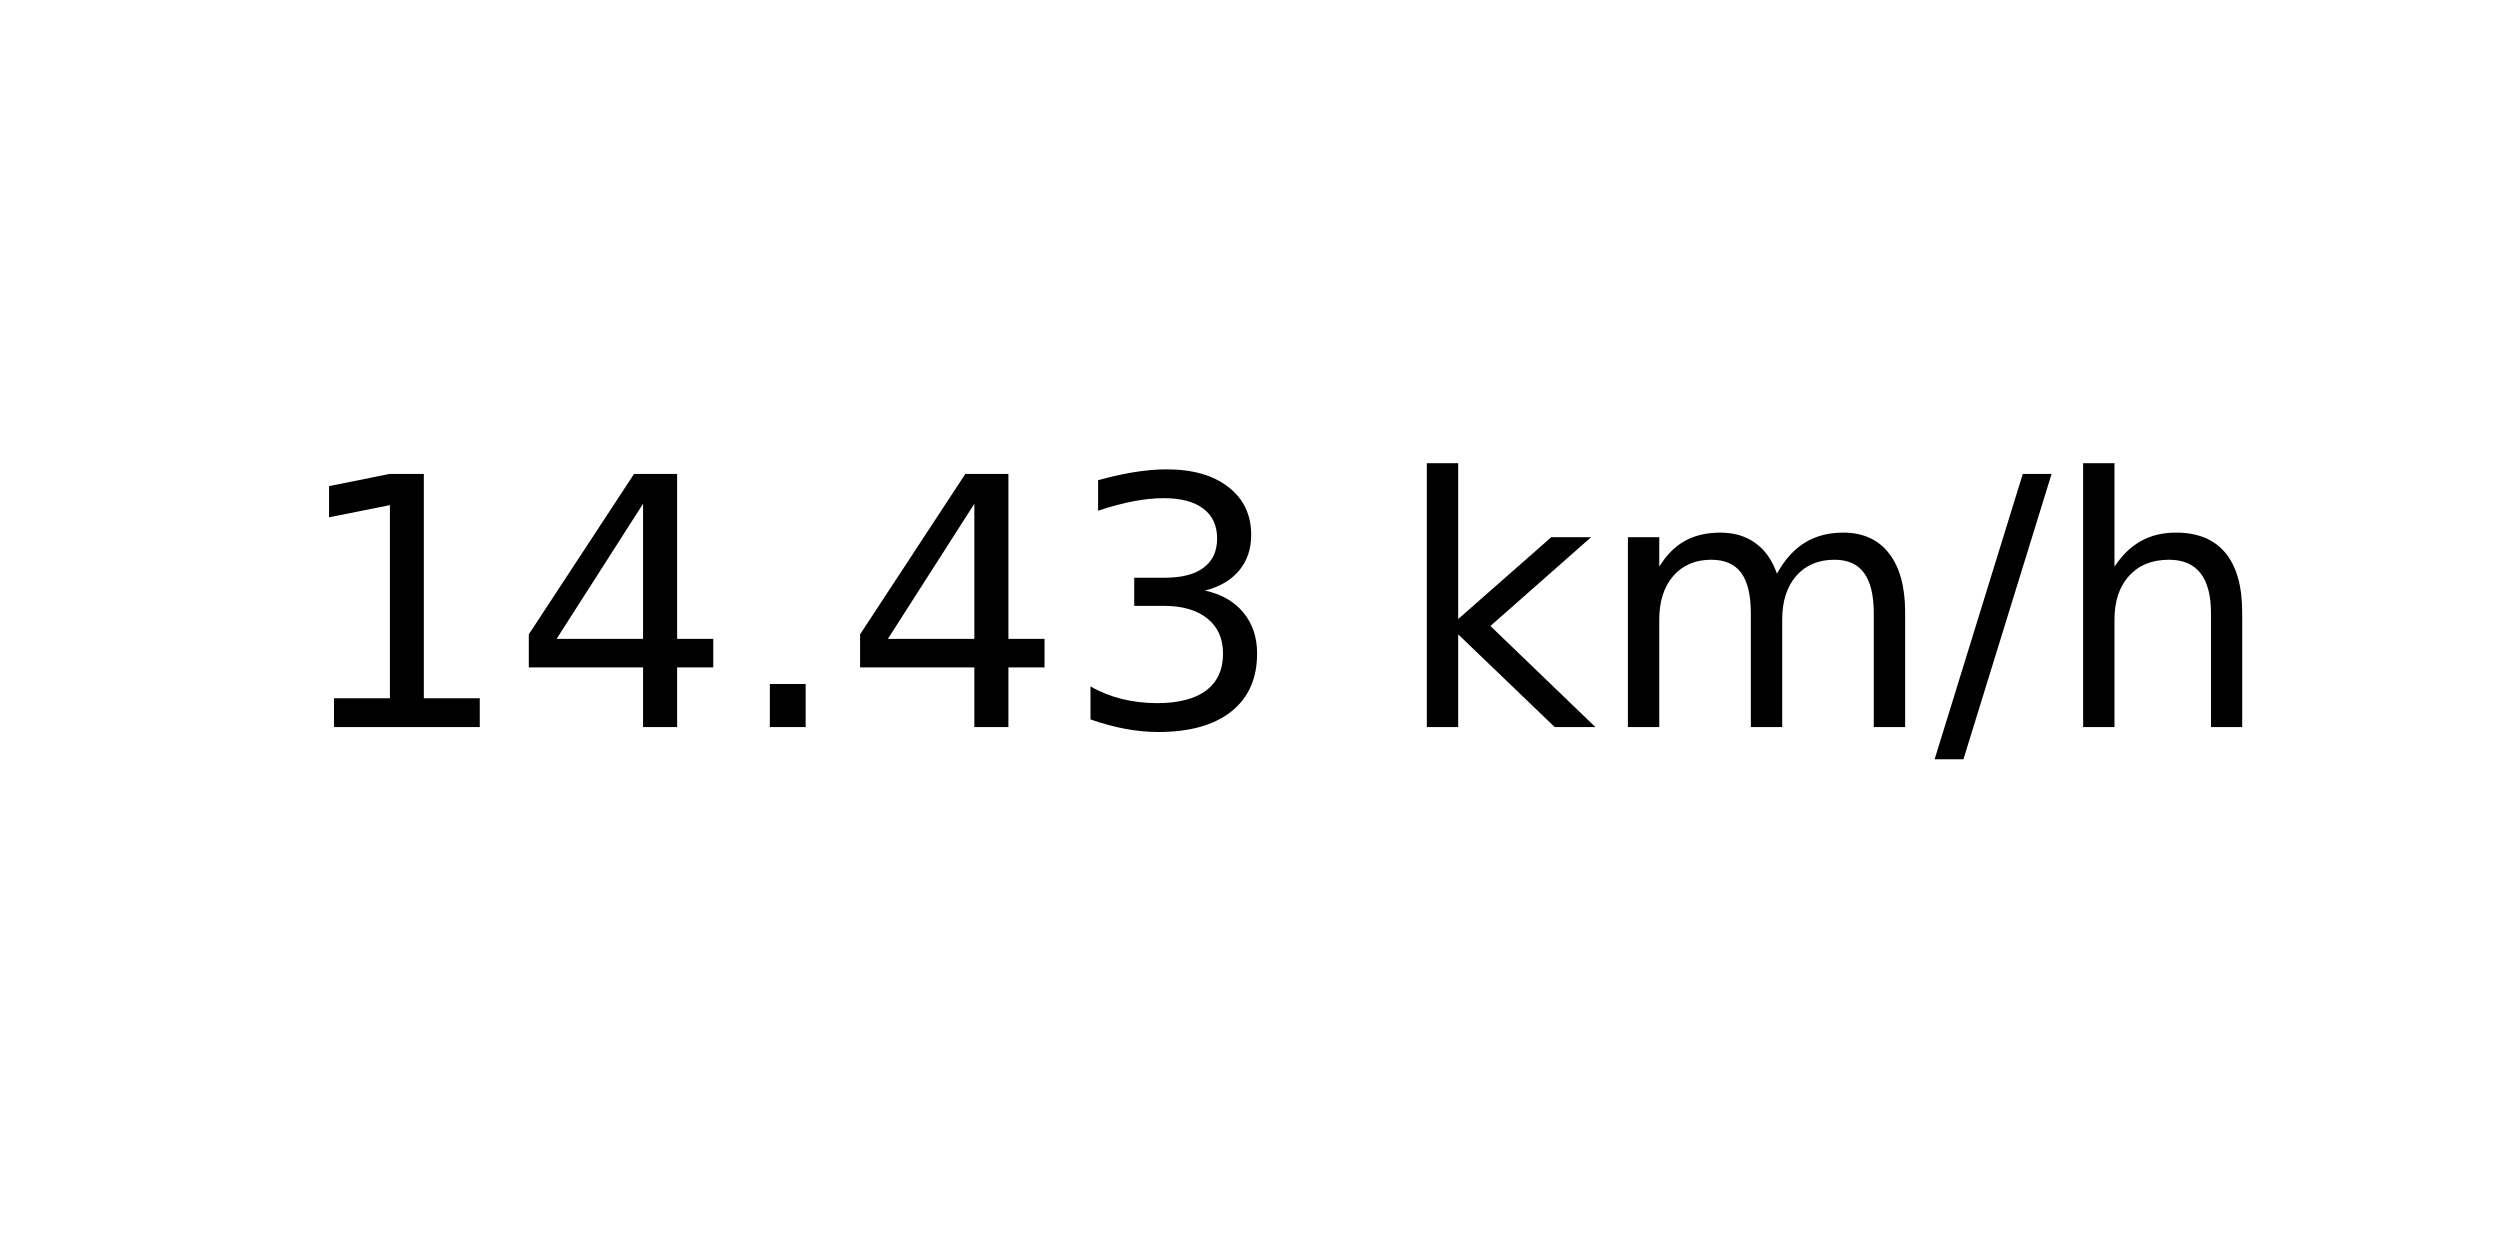
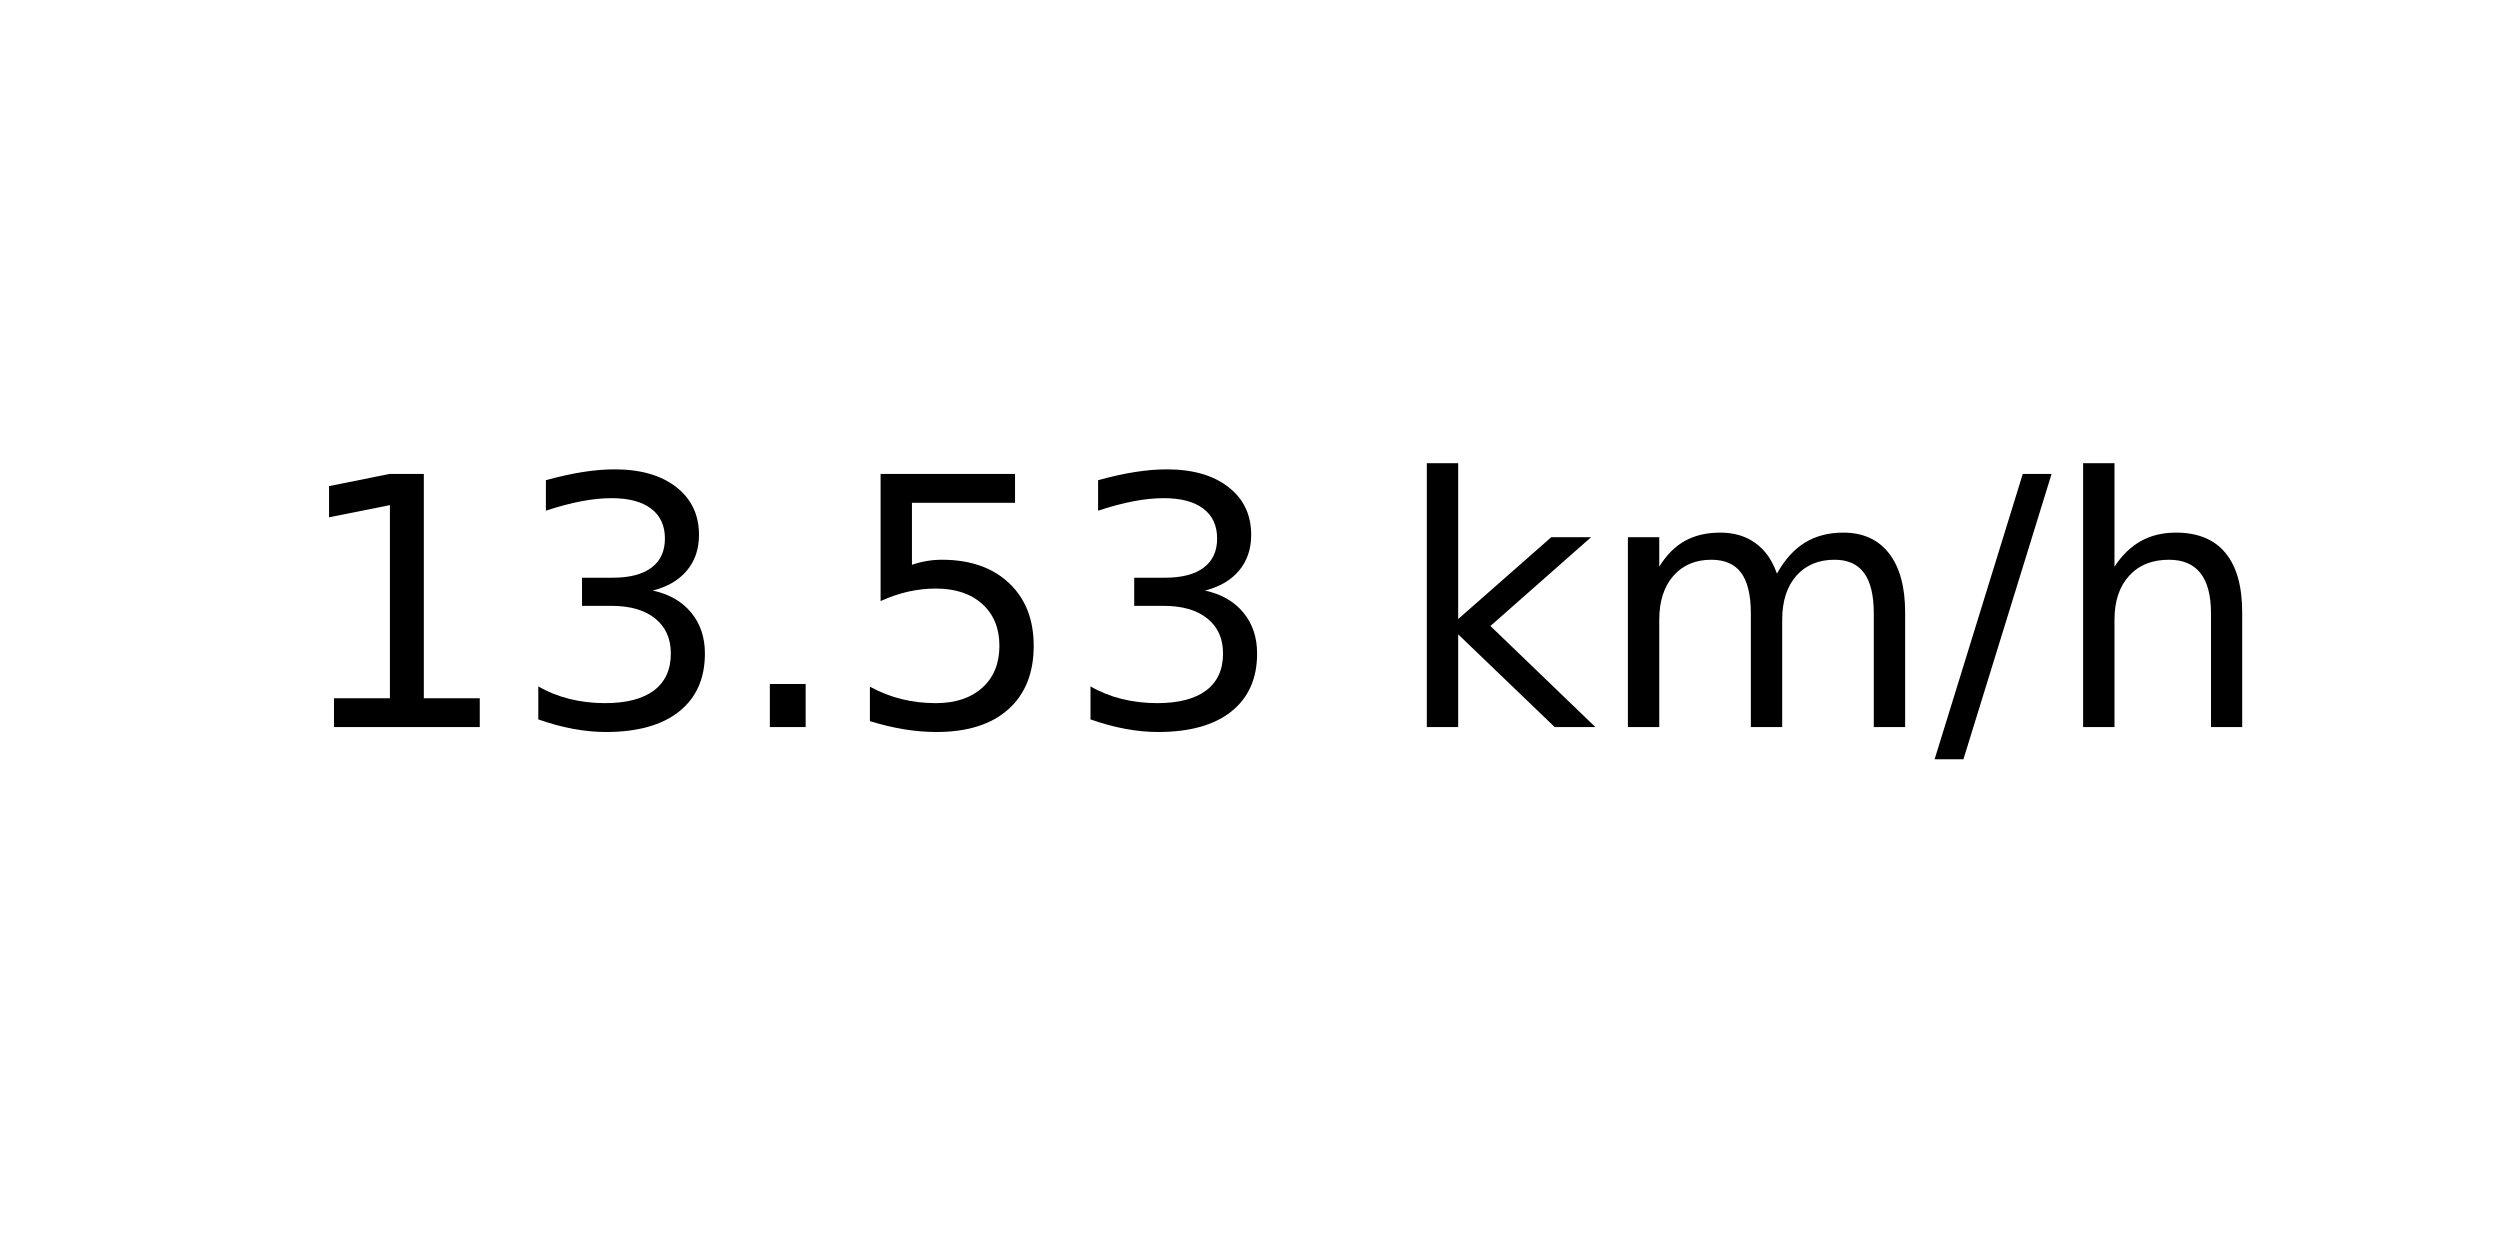
<svg xmlns="http://www.w3.org/2000/svg" xmlns:xlink="http://www.w3.org/1999/xlink" width="72pt" height="36pt" viewBox="0 0 72 36" version="1.1">
  <defs>
    <style type="text/css">*{stroke-linejoin: round; stroke-linecap: butt}</style>
  </defs>
  <g id="figure_1">
    <g id="axes_1">
      <g id="text_1">
        <g transform="translate(8.378125 20.93937) scale(0.1 -0.1)">
          <defs>
            <path id="DejaVuSans-31" d="M 794 531  L 1825 531  L 1825 4091  L 703 3866  L 703 4441  L 1819 4666  L 2450 4666  L 2450 531  L 3481 531  L 3481 0  L 794 0  L 794 531  z " transform="scale(0.015625)" />
-             <path id="DejaVuSans-34" d="M 2419 4116  L 825 1625  L 2419 1625  L 2419 4116  z M 2253 4666  L 3047 4666  L 3047 1625  L 3713 1625  L 3713 1100  L 3047 1100  L 3047 0  L 2419 0  L 2419 1100  L 313 1100  L 313 1709  L 2253 4666  z " transform="scale(0.015625)" />
+             <path id="DejaVuSans-33" d="M 2597 2516  Q 3050 2419 3304 2112  Q 3559 1806 3559 1356  Q 3559 666 3084 287  Q 2609 -91 1734 -91  Q 1441 -91 1130 -33  Q 819 25 488 141  L 488 750  Q 750 597 1062 519  Q 1375 441 1716 441  Q 2309 441 2620 675  Q 2931 909 2931 1356  Q 2931 1769 2642 2001  Q 2353 2234 1838 2234  L 1294 2234  L 1294 2753  L 1863 2753  Q 2328 2753 2575 2939  Q 2822 3125 2822 3475  Q 2822 3834 2567 4026  Q 2313 4219 1838 4219  Q 1578 4219 1281 4162  Q 984 4106 628 3988  L 628 4550  Q 988 4650 1302 4700  Q 1616 4750 1894 4750  Q 2613 4750 3031 4423  Q 3450 4097 3450 3541  Q 3450 3153 3228 2886  Q 3006 2619 2597 2516  z " transform="scale(0.015625)" />
            <path id="DejaVuSans-2e" d="M 684 794  L 1344 794  L 1344 0  L 684 0  L 684 794  z " transform="scale(0.015625)" />
-             <path id="DejaVuSans-33" d="M 2597 2516  Q 3050 2419 3304 2112  Q 3559 1806 3559 1356  Q 3559 666 3084 287  Q 2609 -91 1734 -91  Q 1441 -91 1130 -33  Q 819 25 488 141  L 488 750  Q 750 597 1062 519  Q 1375 441 1716 441  Q 2309 441 2620 675  Q 2931 909 2931 1356  Q 2931 1769 2642 2001  Q 2353 2234 1838 2234  L 1294 2234  L 1294 2753  L 1863 2753  Q 2328 2753 2575 2939  Q 2822 3125 2822 3475  Q 2822 3834 2567 4026  Q 2313 4219 1838 4219  Q 1578 4219 1281 4162  Q 984 4106 628 3988  L 628 4550  Q 988 4650 1302 4700  Q 1616 4750 1894 4750  Q 2613 4750 3031 4423  Q 3450 4097 3450 3541  Q 3450 3153 3228 2886  Q 3006 2619 2597 2516  z " transform="scale(0.015625)" />
+             <path id="DejaVuSans-35" d="M 691 4666  L 3169 4666  L 3169 4134  L 1269 4134  L 1269 2991  Q 1406 3038 1543 3061  Q 1681 3084 1819 3084  Q 2600 3084 3056 2656  Q 3513 2228 3513 1497  Q 3513 744 3044 326  Q 2575 -91 1722 -91  Q 1428 -91 1123 -41  Q 819 9 494 109  L 494 744  Q 775 591 1075 516  Q 1375 441 1709 441  Q 2250 441 2565 725  Q 2881 1009 2881 1497  Q 2881 1984 2565 2268  Q 2250 2553 1709 2553  Q 1456 2553 1204 2497  Q 953 2441 691 2322  L 691 4666  z " transform="scale(0.015625)" />
            <path id="DejaVuSans-20" transform="scale(0.015625)" />
            <path id="DejaVuSans-6b" d="M 581 4863  L 1159 4863  L 1159 1991  L 2875 3500  L 3609 3500  L 1753 1863  L 3688 0  L 2938 0  L 1159 1709  L 1159 0  L 581 0  L 581 4863  z " transform="scale(0.015625)" />
            <path id="DejaVuSans-6d" d="M 3328 2828  Q 3544 3216 3844 3400  Q 4144 3584 4550 3584  Q 5097 3584 5394 3201  Q 5691 2819 5691 2113  L 5691 0  L 5113 0  L 5113 2094  Q 5113 2597 4934 2840  Q 4756 3084 4391 3084  Q 3944 3084 3684 2787  Q 3425 2491 3425 1978  L 3425 0  L 2847 0  L 2847 2094  Q 2847 2600 2669 2842  Q 2491 3084 2119 3084  Q 1678 3084 1418 2786  Q 1159 2488 1159 1978  L 1159 0  L 581 0  L 581 3500  L 1159 3500  L 1159 2956  Q 1356 3278 1631 3431  Q 1906 3584 2284 3584  Q 2666 3584 2933 3390  Q 3200 3197 3328 2828  z " transform="scale(0.015625)" />
            <path id="DejaVuSans-2f" d="M 1625 4666  L 2156 4666  L 531 -594  L 0 -594  L 1625 4666  z " transform="scale(0.015625)" />
            <path id="DejaVuSans-68" d="M 3513 2113  L 3513 0  L 2938 0  L 2938 2094  Q 2938 2591 2744 2837  Q 2550 3084 2163 3084  Q 1697 3084 1428 2787  Q 1159 2491 1159 1978  L 1159 0  L 581 0  L 581 4863  L 1159 4863  L 1159 2956  Q 1366 3272 1645 3428  Q 1925 3584 2291 3584  Q 2894 3584 3203 3211  Q 3513 2838 3513 2113  z " transform="scale(0.015625)" />
          </defs>
          <use xlink:href="#DejaVuSans-31" />
-           <use xlink:href="#DejaVuSans-34" x="63.623" />
+           <use xlink:href="#DejaVuSans-33" x="63.623" />
          <use xlink:href="#DejaVuSans-2e" x="127.246" />
-           <use xlink:href="#DejaVuSans-34" x="159.033" />
+           <use xlink:href="#DejaVuSans-35" x="159.033" />
          <use xlink:href="#DejaVuSans-33" x="222.656" />
          <use xlink:href="#DejaVuSans-20" x="286.279" />
          <use xlink:href="#DejaVuSans-6b" x="318.066" />
          <use xlink:href="#DejaVuSans-6d" x="375.977" />
          <use xlink:href="#DejaVuSans-2f" x="473.389" />
          <use xlink:href="#DejaVuSans-68" x="507.08" />
        </g>
      </g>
    </g>
  </g>
</svg>
